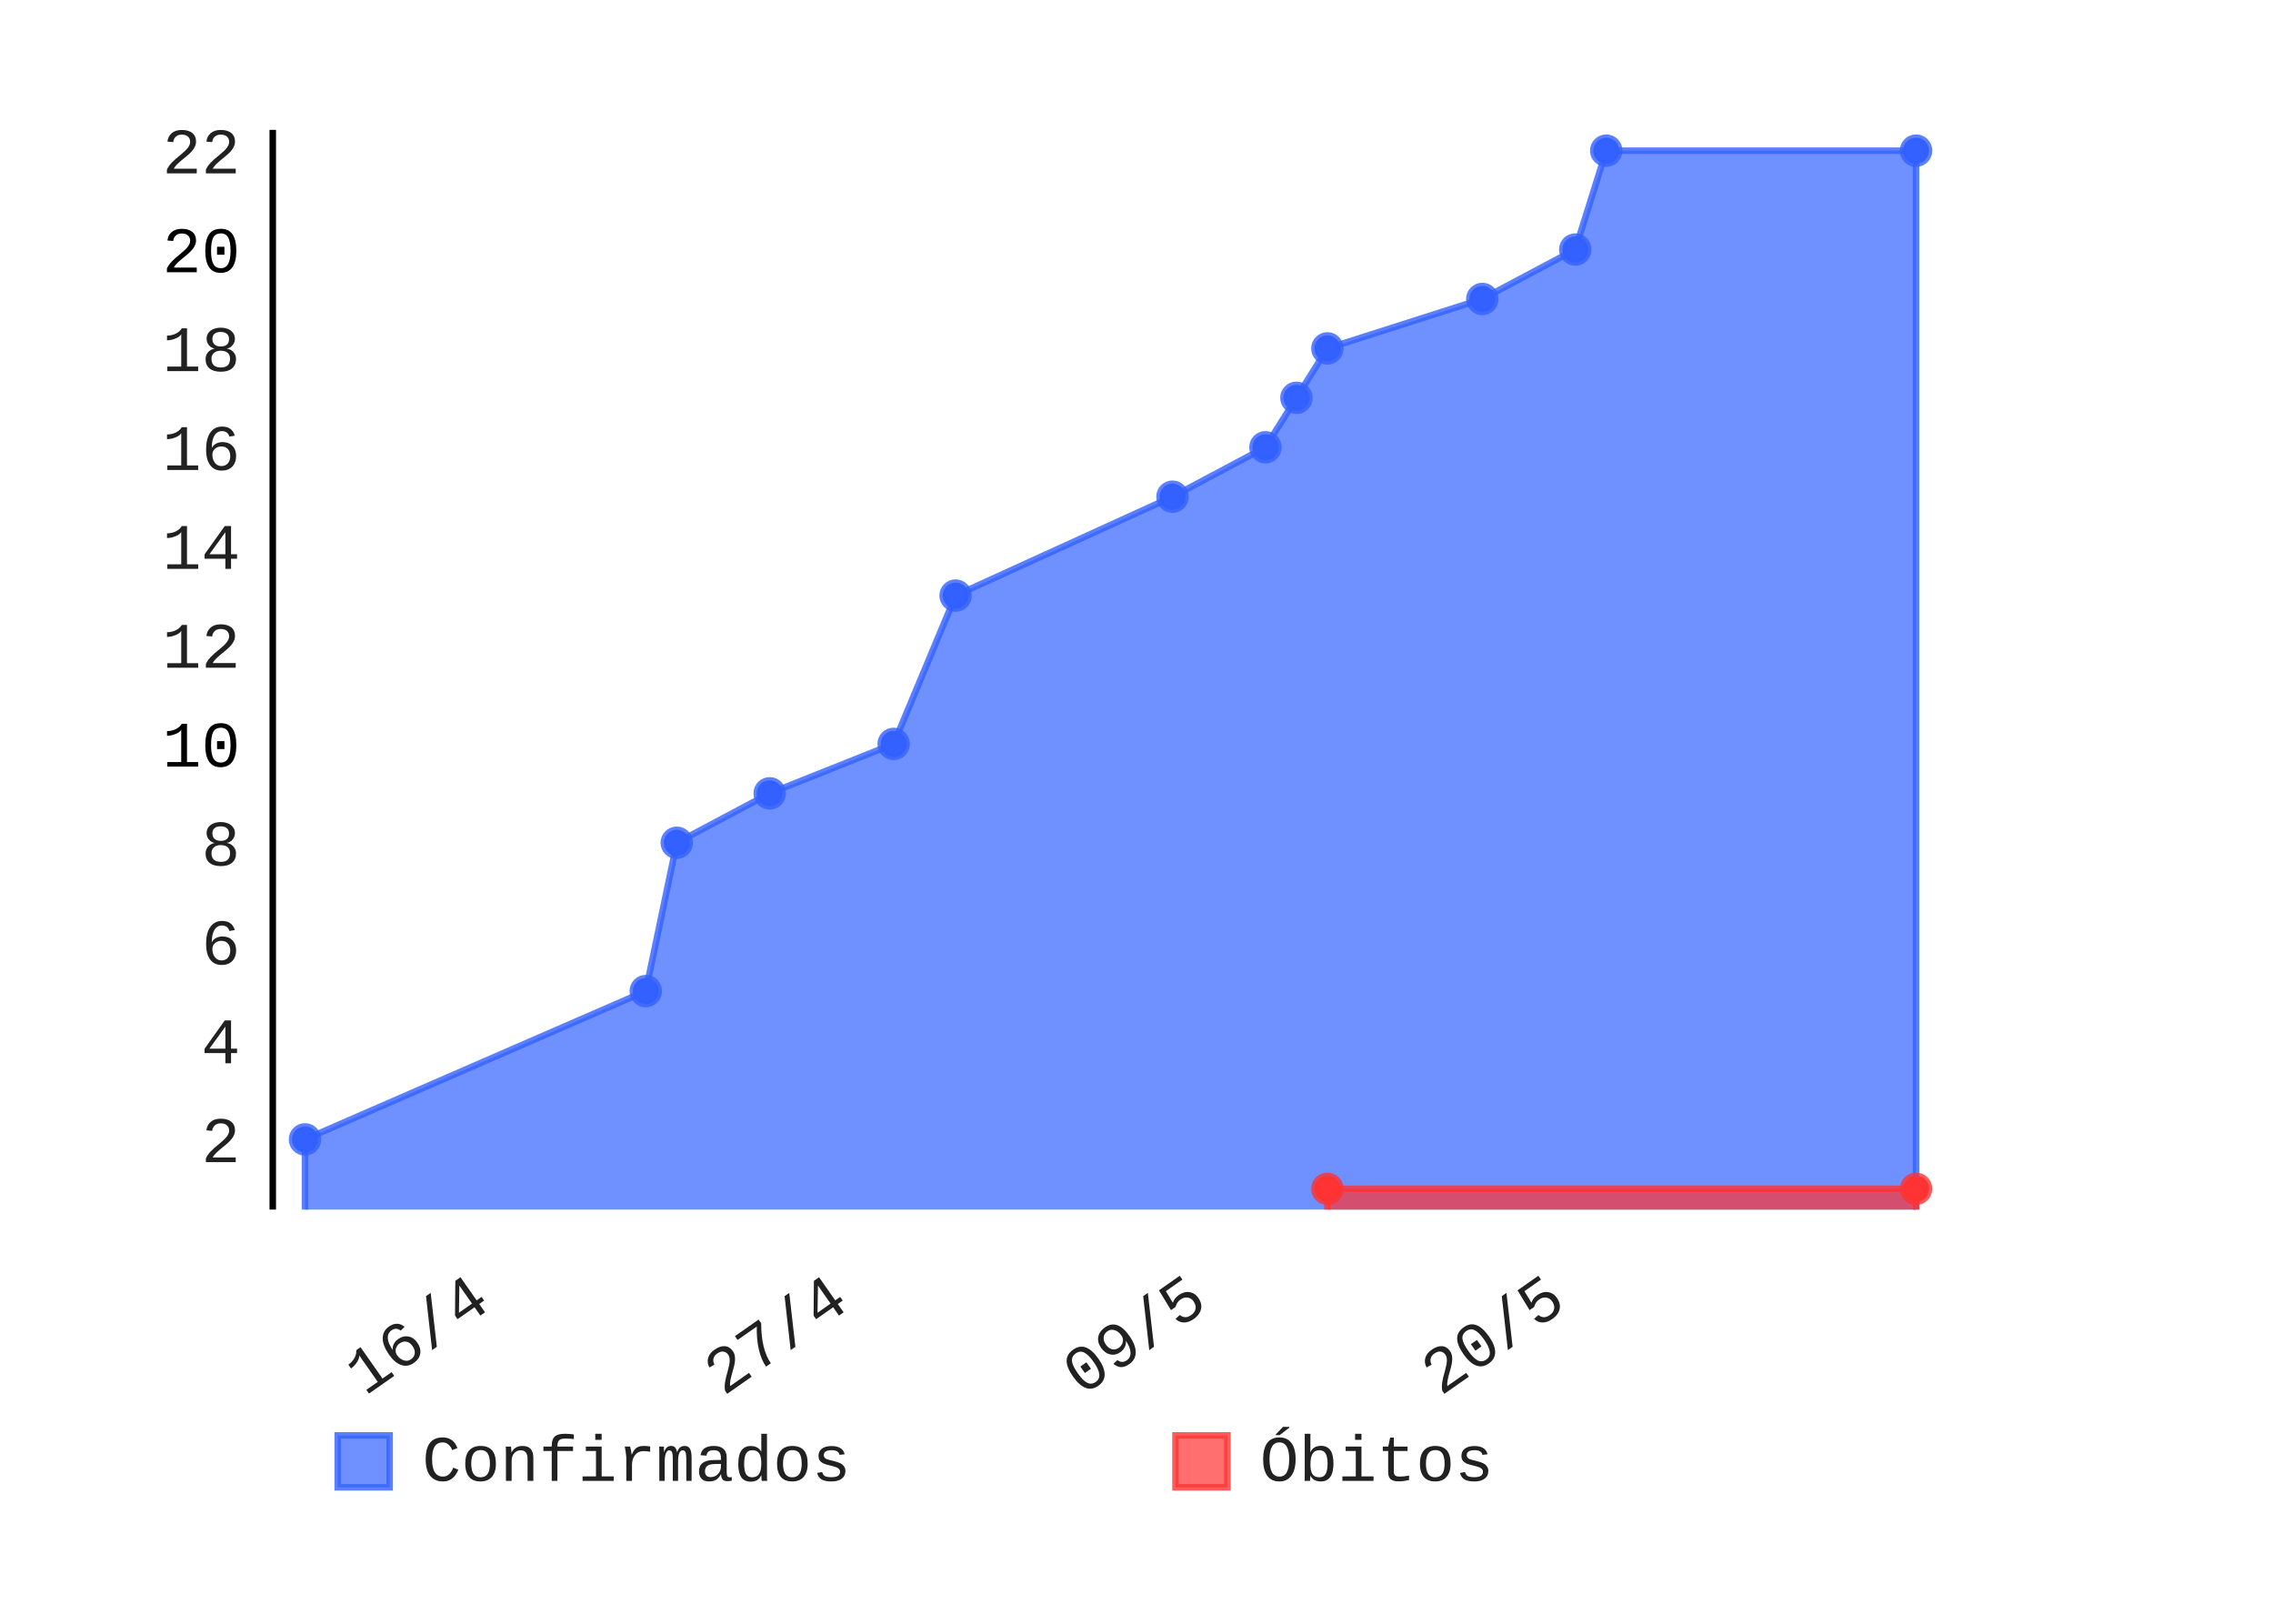
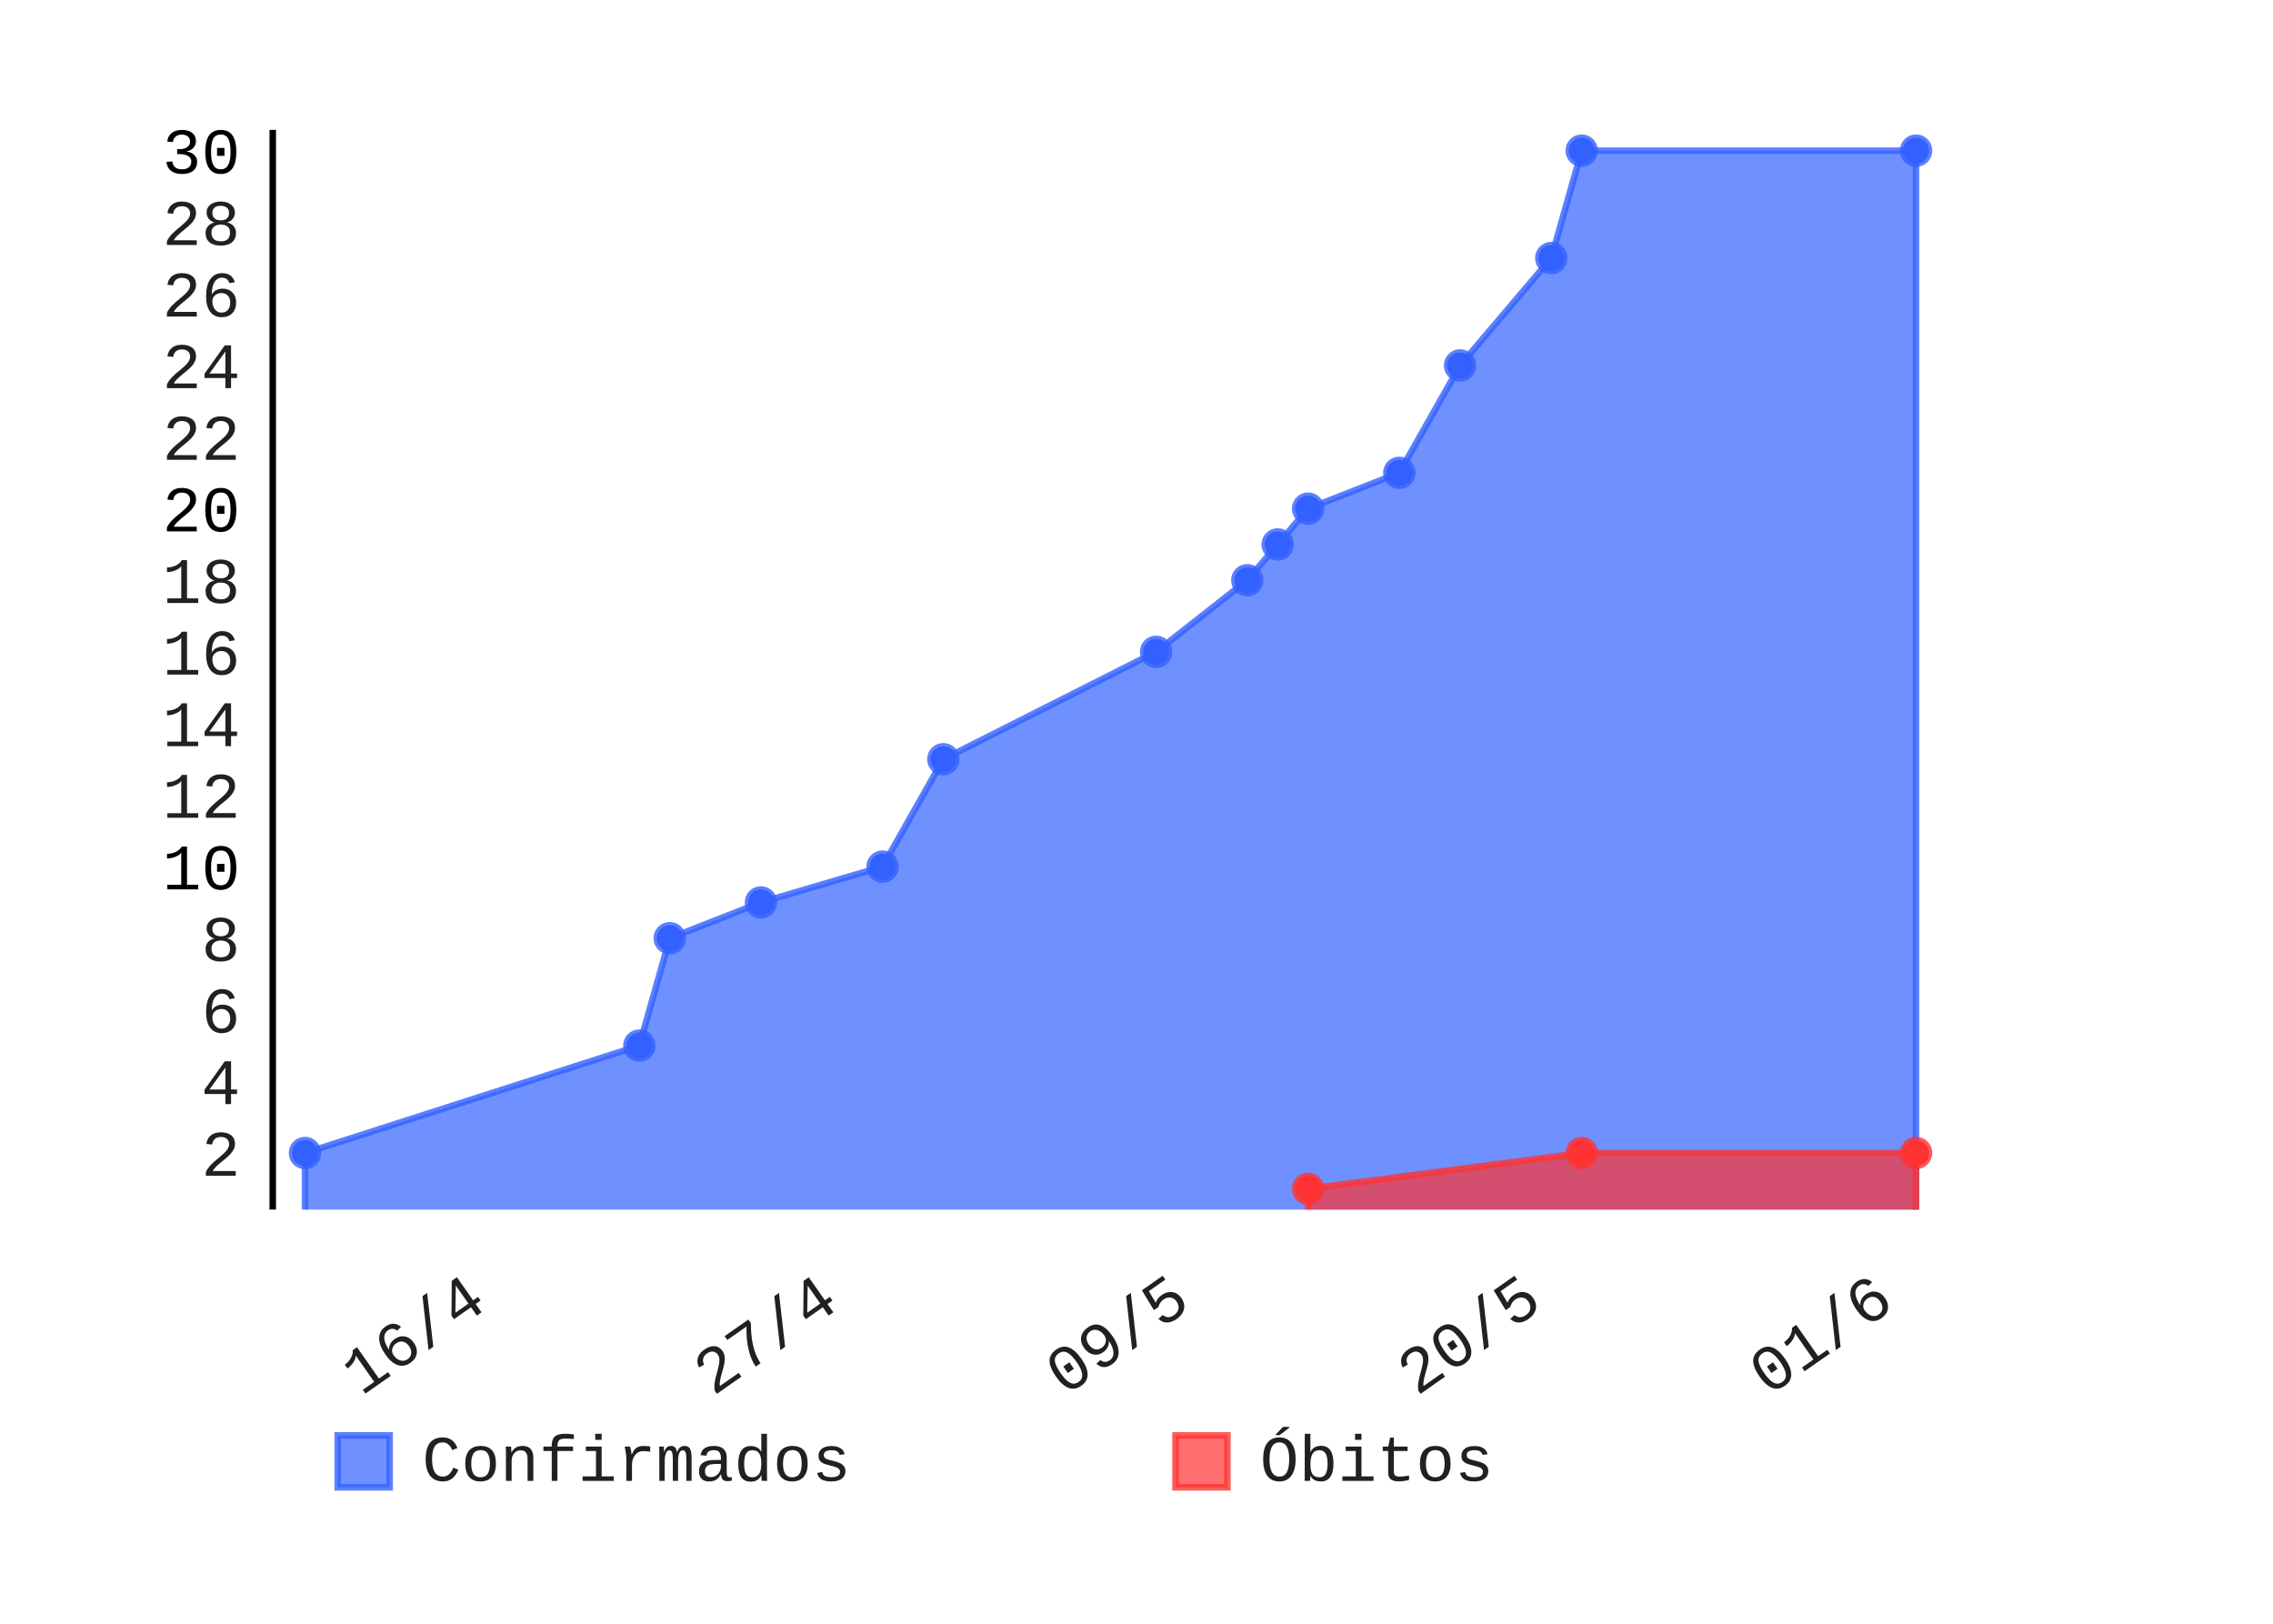
- <svg xmlns="http://www.w3.org/2000/svg" id="chart-17948a06-4cc5-49ef-8cd7-ec03e01a2269" class="pygal-chart" viewBox="0 0 350 250" width="350" height="250">
+ <svg xmlns="http://www.w3.org/2000/svg" id="chart-da9a3a87-b568-4b26-ba3c-e5095f222d41" class="pygal-chart" viewBox="0 0 350 250" width="350" height="250">
  <defs>
-     <style type="text/css">#chart-17948a06-4cc5-49ef-8cd7-ec03e01a2269{-webkit-user-select:none;-webkit-font-smoothing:antialiased;font-family:Consolas,"Liberation Mono",Menlo,Courier,monospace}#chart-17948a06-4cc5-49ef-8cd7-ec03e01a2269 .title{font-family:Consolas,"Liberation Mono",Menlo,Courier,monospace;font-size:8px}#chart-17948a06-4cc5-49ef-8cd7-ec03e01a2269 .legends .legend text{font-family:Consolas,"Liberation Mono",Menlo,Courier,monospace;font-size:10px}#chart-17948a06-4cc5-49ef-8cd7-ec03e01a2269 .axis text{font-family:Consolas,"Liberation Mono",Menlo,Courier,monospace;font-size:10px}#chart-17948a06-4cc5-49ef-8cd7-ec03e01a2269 .axis text.major{font-family:Consolas,"Liberation Mono",Menlo,Courier,monospace;font-size:10px}#chart-17948a06-4cc5-49ef-8cd7-ec03e01a2269 .text-overlay text.value{font-family:Consolas,"Liberation Mono",Menlo,Courier,monospace;font-size:16px}#chart-17948a06-4cc5-49ef-8cd7-ec03e01a2269 .text-overlay text.label{font-family:Consolas,"Liberation Mono",Menlo,Courier,monospace;font-size:10px}#chart-17948a06-4cc5-49ef-8cd7-ec03e01a2269 .tooltip{font-family:Consolas,"Liberation Mono",Menlo,Courier,monospace;font-size:12px}#chart-17948a06-4cc5-49ef-8cd7-ec03e01a2269 text.no_data{font-family:Consolas,"Liberation Mono",Menlo,Courier,monospace;font-size:64px}
- #chart-17948a06-4cc5-49ef-8cd7-ec03e01a2269{background-color:transparent}#chart-17948a06-4cc5-49ef-8cd7-ec03e01a2269 path,#chart-17948a06-4cc5-49ef-8cd7-ec03e01a2269 line,#chart-17948a06-4cc5-49ef-8cd7-ec03e01a2269 rect,#chart-17948a06-4cc5-49ef-8cd7-ec03e01a2269 circle{-webkit-transition:150ms;-moz-transition:150ms;transition:150ms}#chart-17948a06-4cc5-49ef-8cd7-ec03e01a2269 .graph &gt; .background{fill:transparent}#chart-17948a06-4cc5-49ef-8cd7-ec03e01a2269 .plot &gt; .background{fill:rgba(255,255,255,1)}#chart-17948a06-4cc5-49ef-8cd7-ec03e01a2269 .graph{fill:rgba(0,0,0,.87)}#chart-17948a06-4cc5-49ef-8cd7-ec03e01a2269 text.no_data{fill:rgba(0,0,0,1)}#chart-17948a06-4cc5-49ef-8cd7-ec03e01a2269 .title{fill:rgba(0,0,0,1)}#chart-17948a06-4cc5-49ef-8cd7-ec03e01a2269 .legends .legend text{fill:rgba(0,0,0,.87)}#chart-17948a06-4cc5-49ef-8cd7-ec03e01a2269 .legends .legend:hover text{fill:rgba(0,0,0,1)}#chart-17948a06-4cc5-49ef-8cd7-ec03e01a2269 .axis .line{stroke:rgba(0,0,0,1)}#chart-17948a06-4cc5-49ef-8cd7-ec03e01a2269 .axis .guide.line{stroke:rgba(0,0,0,.54)}#chart-17948a06-4cc5-49ef-8cd7-ec03e01a2269 .axis .major.line{stroke:rgba(0,0,0,.87)}#chart-17948a06-4cc5-49ef-8cd7-ec03e01a2269 .axis text.major{fill:rgba(0,0,0,1)}#chart-17948a06-4cc5-49ef-8cd7-ec03e01a2269 .axis.y .guides:hover .guide.line,#chart-17948a06-4cc5-49ef-8cd7-ec03e01a2269 .line-graph .axis.x .guides:hover .guide.line,#chart-17948a06-4cc5-49ef-8cd7-ec03e01a2269 .stackedline-graph .axis.x .guides:hover .guide.line,#chart-17948a06-4cc5-49ef-8cd7-ec03e01a2269 .xy-graph .axis.x .guides:hover .guide.line{stroke:rgba(0,0,0,1)}#chart-17948a06-4cc5-49ef-8cd7-ec03e01a2269 .axis .guides:hover text{fill:rgba(0,0,0,1)}#chart-17948a06-4cc5-49ef-8cd7-ec03e01a2269 .reactive{fill-opacity:.7;stroke-opacity:.8}#chart-17948a06-4cc5-49ef-8cd7-ec03e01a2269 .ci{stroke:rgba(0,0,0,.87)}#chart-17948a06-4cc5-49ef-8cd7-ec03e01a2269 .reactive.active,#chart-17948a06-4cc5-49ef-8cd7-ec03e01a2269 .active .reactive{fill-opacity:.8;stroke-opacity:.9;stroke-width:4}#chart-17948a06-4cc5-49ef-8cd7-ec03e01a2269 .ci .reactive.active{stroke-width:1.5}#chart-17948a06-4cc5-49ef-8cd7-ec03e01a2269 .series text{fill:rgba(0,0,0,1)}#chart-17948a06-4cc5-49ef-8cd7-ec03e01a2269 .tooltip rect{fill:rgba(255,255,255,1);stroke:rgba(0,0,0,1);-webkit-transition:opacity 150ms;-moz-transition:opacity 150ms;transition:opacity 150ms}#chart-17948a06-4cc5-49ef-8cd7-ec03e01a2269 .tooltip .label{fill:rgba(0,0,0,.87)}#chart-17948a06-4cc5-49ef-8cd7-ec03e01a2269 .tooltip .label{fill:rgba(0,0,0,.87)}#chart-17948a06-4cc5-49ef-8cd7-ec03e01a2269 .tooltip .legend{font-size:.8em;fill:rgba(0,0,0,.54)}#chart-17948a06-4cc5-49ef-8cd7-ec03e01a2269 .tooltip .x_label{font-size:.6em;fill:rgba(0,0,0,1)}#chart-17948a06-4cc5-49ef-8cd7-ec03e01a2269 .tooltip .xlink{font-size:.5em;text-decoration:underline}#chart-17948a06-4cc5-49ef-8cd7-ec03e01a2269 .tooltip .value{font-size:1.5em}#chart-17948a06-4cc5-49ef-8cd7-ec03e01a2269 .bound{font-size:.5em}#chart-17948a06-4cc5-49ef-8cd7-ec03e01a2269 .max-value{font-size:.75em;fill:rgba(0,0,0,.54)}#chart-17948a06-4cc5-49ef-8cd7-ec03e01a2269 .map-element{fill:rgba(255,255,255,1);stroke:rgba(0,0,0,.54) !important}#chart-17948a06-4cc5-49ef-8cd7-ec03e01a2269 .map-element .reactive{fill-opacity:inherit;stroke-opacity:inherit}#chart-17948a06-4cc5-49ef-8cd7-ec03e01a2269 .color-0,#chart-17948a06-4cc5-49ef-8cd7-ec03e01a2269 .color-0 a:visited{stroke:#3361FF;fill:#3361FF}#chart-17948a06-4cc5-49ef-8cd7-ec03e01a2269 .color-1,#chart-17948a06-4cc5-49ef-8cd7-ec03e01a2269 .color-1 a:visited{stroke:#FF3333;fill:#FF3333}#chart-17948a06-4cc5-49ef-8cd7-ec03e01a2269 .text-overlay .color-0 text{fill:black}#chart-17948a06-4cc5-49ef-8cd7-ec03e01a2269 .text-overlay .color-1 text{fill:black}
- #chart-17948a06-4cc5-49ef-8cd7-ec03e01a2269 text.no_data{text-anchor:middle}#chart-17948a06-4cc5-49ef-8cd7-ec03e01a2269 .guide.line{fill:none}#chart-17948a06-4cc5-49ef-8cd7-ec03e01a2269 .centered{text-anchor:middle}#chart-17948a06-4cc5-49ef-8cd7-ec03e01a2269 .title{text-anchor:middle}#chart-17948a06-4cc5-49ef-8cd7-ec03e01a2269 .legends .legend text{fill-opacity:1}#chart-17948a06-4cc5-49ef-8cd7-ec03e01a2269 .axis.x text{text-anchor:middle}#chart-17948a06-4cc5-49ef-8cd7-ec03e01a2269 .axis.x:not(.web) text[transform]{text-anchor:start}#chart-17948a06-4cc5-49ef-8cd7-ec03e01a2269 .axis.x:not(.web) text[transform].backwards{text-anchor:end}#chart-17948a06-4cc5-49ef-8cd7-ec03e01a2269 .axis.y text{text-anchor:end}#chart-17948a06-4cc5-49ef-8cd7-ec03e01a2269 .axis.y text[transform].backwards{text-anchor:start}#chart-17948a06-4cc5-49ef-8cd7-ec03e01a2269 .axis.y2 text{text-anchor:start}#chart-17948a06-4cc5-49ef-8cd7-ec03e01a2269 .axis.y2 text[transform].backwards{text-anchor:end}#chart-17948a06-4cc5-49ef-8cd7-ec03e01a2269 .axis .guide.line{stroke-dasharray:4,4}#chart-17948a06-4cc5-49ef-8cd7-ec03e01a2269 .axis .major.guide.line{stroke-dasharray:6,6}#chart-17948a06-4cc5-49ef-8cd7-ec03e01a2269 .horizontal .axis.y .guide.line,#chart-17948a06-4cc5-49ef-8cd7-ec03e01a2269 .horizontal .axis.y2 .guide.line,#chart-17948a06-4cc5-49ef-8cd7-ec03e01a2269 .vertical .axis.x .guide.line{opacity:0}#chart-17948a06-4cc5-49ef-8cd7-ec03e01a2269 .horizontal .axis.always_show .guide.line,#chart-17948a06-4cc5-49ef-8cd7-ec03e01a2269 .vertical .axis.always_show .guide.line{opacity:1 !important}#chart-17948a06-4cc5-49ef-8cd7-ec03e01a2269 .axis.y .guides:hover .guide.line,#chart-17948a06-4cc5-49ef-8cd7-ec03e01a2269 .axis.y2 .guides:hover .guide.line,#chart-17948a06-4cc5-49ef-8cd7-ec03e01a2269 .axis.x .guides:hover .guide.line{opacity:1}#chart-17948a06-4cc5-49ef-8cd7-ec03e01a2269 .axis .guides:hover text{opacity:1}#chart-17948a06-4cc5-49ef-8cd7-ec03e01a2269 .nofill{fill:none}#chart-17948a06-4cc5-49ef-8cd7-ec03e01a2269 .subtle-fill{fill-opacity:.2}#chart-17948a06-4cc5-49ef-8cd7-ec03e01a2269 .dot{stroke-width:1px;fill-opacity:1}#chart-17948a06-4cc5-49ef-8cd7-ec03e01a2269 .dot.active{stroke-width:5px}#chart-17948a06-4cc5-49ef-8cd7-ec03e01a2269 .dot.negative{fill:transparent}#chart-17948a06-4cc5-49ef-8cd7-ec03e01a2269 text,#chart-17948a06-4cc5-49ef-8cd7-ec03e01a2269 tspan{stroke:none !important}#chart-17948a06-4cc5-49ef-8cd7-ec03e01a2269 .series text.active{opacity:1}#chart-17948a06-4cc5-49ef-8cd7-ec03e01a2269 .tooltip rect{fill-opacity:.95;stroke-width:.5}#chart-17948a06-4cc5-49ef-8cd7-ec03e01a2269 .tooltip text{fill-opacity:1}#chart-17948a06-4cc5-49ef-8cd7-ec03e01a2269 .showable{visibility:hidden}#chart-17948a06-4cc5-49ef-8cd7-ec03e01a2269 .showable.shown{visibility:visible}#chart-17948a06-4cc5-49ef-8cd7-ec03e01a2269 .gauge-background{fill:rgba(229,229,229,1);stroke:none}#chart-17948a06-4cc5-49ef-8cd7-ec03e01a2269 .bg-lines{stroke:transparent;stroke-width:2px}</style>
+     <style type="text/css">#chart-da9a3a87-b568-4b26-ba3c-e5095f222d41{-webkit-user-select:none;-webkit-font-smoothing:antialiased;font-family:Consolas,"Liberation Mono",Menlo,Courier,monospace}#chart-da9a3a87-b568-4b26-ba3c-e5095f222d41 .title{font-family:Consolas,"Liberation Mono",Menlo,Courier,monospace;font-size:8px}#chart-da9a3a87-b568-4b26-ba3c-e5095f222d41 .legends .legend text{font-family:Consolas,"Liberation Mono",Menlo,Courier,monospace;font-size:10px}#chart-da9a3a87-b568-4b26-ba3c-e5095f222d41 .axis text{font-family:Consolas,"Liberation Mono",Menlo,Courier,monospace;font-size:10px}#chart-da9a3a87-b568-4b26-ba3c-e5095f222d41 .axis text.major{font-family:Consolas,"Liberation Mono",Menlo,Courier,monospace;font-size:10px}#chart-da9a3a87-b568-4b26-ba3c-e5095f222d41 .text-overlay text.value{font-family:Consolas,"Liberation Mono",Menlo,Courier,monospace;font-size:16px}#chart-da9a3a87-b568-4b26-ba3c-e5095f222d41 .text-overlay text.label{font-family:Consolas,"Liberation Mono",Menlo,Courier,monospace;font-size:10px}#chart-da9a3a87-b568-4b26-ba3c-e5095f222d41 .tooltip{font-family:Consolas,"Liberation Mono",Menlo,Courier,monospace;font-size:12px}#chart-da9a3a87-b568-4b26-ba3c-e5095f222d41 text.no_data{font-family:Consolas,"Liberation Mono",Menlo,Courier,monospace;font-size:64px}
+ #chart-da9a3a87-b568-4b26-ba3c-e5095f222d41{background-color:transparent}#chart-da9a3a87-b568-4b26-ba3c-e5095f222d41 path,#chart-da9a3a87-b568-4b26-ba3c-e5095f222d41 line,#chart-da9a3a87-b568-4b26-ba3c-e5095f222d41 rect,#chart-da9a3a87-b568-4b26-ba3c-e5095f222d41 circle{-webkit-transition:150ms;-moz-transition:150ms;transition:150ms}#chart-da9a3a87-b568-4b26-ba3c-e5095f222d41 .graph &gt; .background{fill:transparent}#chart-da9a3a87-b568-4b26-ba3c-e5095f222d41 .plot &gt; .background{fill:rgba(255,255,255,1)}#chart-da9a3a87-b568-4b26-ba3c-e5095f222d41 .graph{fill:rgba(0,0,0,.87)}#chart-da9a3a87-b568-4b26-ba3c-e5095f222d41 text.no_data{fill:rgba(0,0,0,1)}#chart-da9a3a87-b568-4b26-ba3c-e5095f222d41 .title{fill:rgba(0,0,0,1)}#chart-da9a3a87-b568-4b26-ba3c-e5095f222d41 .legends .legend text{fill:rgba(0,0,0,.87)}#chart-da9a3a87-b568-4b26-ba3c-e5095f222d41 .legends .legend:hover text{fill:rgba(0,0,0,1)}#chart-da9a3a87-b568-4b26-ba3c-e5095f222d41 .axis .line{stroke:rgba(0,0,0,1)}#chart-da9a3a87-b568-4b26-ba3c-e5095f222d41 .axis .guide.line{stroke:rgba(0,0,0,.54)}#chart-da9a3a87-b568-4b26-ba3c-e5095f222d41 .axis .major.line{stroke:rgba(0,0,0,.87)}#chart-da9a3a87-b568-4b26-ba3c-e5095f222d41 .axis text.major{fill:rgba(0,0,0,1)}#chart-da9a3a87-b568-4b26-ba3c-e5095f222d41 .axis.y .guides:hover .guide.line,#chart-da9a3a87-b568-4b26-ba3c-e5095f222d41 .line-graph .axis.x .guides:hover .guide.line,#chart-da9a3a87-b568-4b26-ba3c-e5095f222d41 .stackedline-graph .axis.x .guides:hover .guide.line,#chart-da9a3a87-b568-4b26-ba3c-e5095f222d41 .xy-graph .axis.x .guides:hover .guide.line{stroke:rgba(0,0,0,1)}#chart-da9a3a87-b568-4b26-ba3c-e5095f222d41 .axis .guides:hover text{fill:rgba(0,0,0,1)}#chart-da9a3a87-b568-4b26-ba3c-e5095f222d41 .reactive{fill-opacity:.7;stroke-opacity:.8}#chart-da9a3a87-b568-4b26-ba3c-e5095f222d41 .ci{stroke:rgba(0,0,0,.87)}#chart-da9a3a87-b568-4b26-ba3c-e5095f222d41 .reactive.active,#chart-da9a3a87-b568-4b26-ba3c-e5095f222d41 .active .reactive{fill-opacity:.8;stroke-opacity:.9;stroke-width:4}#chart-da9a3a87-b568-4b26-ba3c-e5095f222d41 .ci .reactive.active{stroke-width:1.5}#chart-da9a3a87-b568-4b26-ba3c-e5095f222d41 .series text{fill:rgba(0,0,0,1)}#chart-da9a3a87-b568-4b26-ba3c-e5095f222d41 .tooltip rect{fill:rgba(255,255,255,1);stroke:rgba(0,0,0,1);-webkit-transition:opacity 150ms;-moz-transition:opacity 150ms;transition:opacity 150ms}#chart-da9a3a87-b568-4b26-ba3c-e5095f222d41 .tooltip .label{fill:rgba(0,0,0,.87)}#chart-da9a3a87-b568-4b26-ba3c-e5095f222d41 .tooltip .label{fill:rgba(0,0,0,.87)}#chart-da9a3a87-b568-4b26-ba3c-e5095f222d41 .tooltip .legend{font-size:.8em;fill:rgba(0,0,0,.54)}#chart-da9a3a87-b568-4b26-ba3c-e5095f222d41 .tooltip .x_label{font-size:.6em;fill:rgba(0,0,0,1)}#chart-da9a3a87-b568-4b26-ba3c-e5095f222d41 .tooltip .xlink{font-size:.5em;text-decoration:underline}#chart-da9a3a87-b568-4b26-ba3c-e5095f222d41 .tooltip .value{font-size:1.5em}#chart-da9a3a87-b568-4b26-ba3c-e5095f222d41 .bound{font-size:.5em}#chart-da9a3a87-b568-4b26-ba3c-e5095f222d41 .max-value{font-size:.75em;fill:rgba(0,0,0,.54)}#chart-da9a3a87-b568-4b26-ba3c-e5095f222d41 .map-element{fill:rgba(255,255,255,1);stroke:rgba(0,0,0,.54) !important}#chart-da9a3a87-b568-4b26-ba3c-e5095f222d41 .map-element .reactive{fill-opacity:inherit;stroke-opacity:inherit}#chart-da9a3a87-b568-4b26-ba3c-e5095f222d41 .color-0,#chart-da9a3a87-b568-4b26-ba3c-e5095f222d41 .color-0 a:visited{stroke:#3361FF;fill:#3361FF}#chart-da9a3a87-b568-4b26-ba3c-e5095f222d41 .color-1,#chart-da9a3a87-b568-4b26-ba3c-e5095f222d41 .color-1 a:visited{stroke:#FF3333;fill:#FF3333}#chart-da9a3a87-b568-4b26-ba3c-e5095f222d41 .text-overlay .color-0 text{fill:black}#chart-da9a3a87-b568-4b26-ba3c-e5095f222d41 .text-overlay .color-1 text{fill:black}
+ #chart-da9a3a87-b568-4b26-ba3c-e5095f222d41 text.no_data{text-anchor:middle}#chart-da9a3a87-b568-4b26-ba3c-e5095f222d41 .guide.line{fill:none}#chart-da9a3a87-b568-4b26-ba3c-e5095f222d41 .centered{text-anchor:middle}#chart-da9a3a87-b568-4b26-ba3c-e5095f222d41 .title{text-anchor:middle}#chart-da9a3a87-b568-4b26-ba3c-e5095f222d41 .legends .legend text{fill-opacity:1}#chart-da9a3a87-b568-4b26-ba3c-e5095f222d41 .axis.x text{text-anchor:middle}#chart-da9a3a87-b568-4b26-ba3c-e5095f222d41 .axis.x:not(.web) text[transform]{text-anchor:start}#chart-da9a3a87-b568-4b26-ba3c-e5095f222d41 .axis.x:not(.web) text[transform].backwards{text-anchor:end}#chart-da9a3a87-b568-4b26-ba3c-e5095f222d41 .axis.y text{text-anchor:end}#chart-da9a3a87-b568-4b26-ba3c-e5095f222d41 .axis.y text[transform].backwards{text-anchor:start}#chart-da9a3a87-b568-4b26-ba3c-e5095f222d41 .axis.y2 text{text-anchor:start}#chart-da9a3a87-b568-4b26-ba3c-e5095f222d41 .axis.y2 text[transform].backwards{text-anchor:end}#chart-da9a3a87-b568-4b26-ba3c-e5095f222d41 .axis .guide.line{stroke-dasharray:4,4}#chart-da9a3a87-b568-4b26-ba3c-e5095f222d41 .axis .major.guide.line{stroke-dasharray:6,6}#chart-da9a3a87-b568-4b26-ba3c-e5095f222d41 .horizontal .axis.y .guide.line,#chart-da9a3a87-b568-4b26-ba3c-e5095f222d41 .horizontal .axis.y2 .guide.line,#chart-da9a3a87-b568-4b26-ba3c-e5095f222d41 .vertical .axis.x .guide.line{opacity:0}#chart-da9a3a87-b568-4b26-ba3c-e5095f222d41 .horizontal .axis.always_show .guide.line,#chart-da9a3a87-b568-4b26-ba3c-e5095f222d41 .vertical .axis.always_show .guide.line{opacity:1 !important}#chart-da9a3a87-b568-4b26-ba3c-e5095f222d41 .axis.y .guides:hover .guide.line,#chart-da9a3a87-b568-4b26-ba3c-e5095f222d41 .axis.y2 .guides:hover .guide.line,#chart-da9a3a87-b568-4b26-ba3c-e5095f222d41 .axis.x .guides:hover .guide.line{opacity:1}#chart-da9a3a87-b568-4b26-ba3c-e5095f222d41 .axis .guides:hover text{opacity:1}#chart-da9a3a87-b568-4b26-ba3c-e5095f222d41 .nofill{fill:none}#chart-da9a3a87-b568-4b26-ba3c-e5095f222d41 .subtle-fill{fill-opacity:.2}#chart-da9a3a87-b568-4b26-ba3c-e5095f222d41 .dot{stroke-width:1px;fill-opacity:1}#chart-da9a3a87-b568-4b26-ba3c-e5095f222d41 .dot.active{stroke-width:5px}#chart-da9a3a87-b568-4b26-ba3c-e5095f222d41 .dot.negative{fill:transparent}#chart-da9a3a87-b568-4b26-ba3c-e5095f222d41 text,#chart-da9a3a87-b568-4b26-ba3c-e5095f222d41 tspan{stroke:none !important}#chart-da9a3a87-b568-4b26-ba3c-e5095f222d41 .series text.active{opacity:1}#chart-da9a3a87-b568-4b26-ba3c-e5095f222d41 .tooltip rect{fill-opacity:.95;stroke-width:.5}#chart-da9a3a87-b568-4b26-ba3c-e5095f222d41 .tooltip text{fill-opacity:1}#chart-da9a3a87-b568-4b26-ba3c-e5095f222d41 .showable{visibility:hidden}#chart-da9a3a87-b568-4b26-ba3c-e5095f222d41 .showable.shown{visibility:visible}#chart-da9a3a87-b568-4b26-ba3c-e5095f222d41 .gauge-background{fill:rgba(229,229,229,1);stroke:none}#chart-da9a3a87-b568-4b26-ba3c-e5095f222d41 .bg-lines{stroke:transparent;stroke-width:2px}</style>
  </defs>
  <g class="graph datetimeline-graph vertical">
    <rect x="0" y="0" width="350" height="250" class="background" />
    <g transform="translate(42, 20)" class="plot">
      <rect x="0" y="0" width="258.0" height="166.234" class="background" />
      <g class="axis y">
        <g class="guides">
-           <text x="-5" y="158.926" class="">2</text>
+           <text x="-5" y="161.026" class="">2</text>
        </g>
        <g class="guides">
-           <text x="-5" y="143.703" class="">4</text>
+           <text x="-5" y="150.002" class="">4</text>
        </g>
        <g class="guides">
-           <text x="-5" y="128.48" class="">6</text>
+           <text x="-5" y="138.979" class="">6</text>
        </g>
        <g class="guides">
-           <text x="-5" y="113.257" class="">8</text>
+           <text x="-5" y="127.955" class="">8</text>
        </g>
        <g class="guides">
-           <text x="-5" y="98.034" class="major">10</text>
+           <text x="-5" y="116.932" class="major">10</text>
        </g>
        <g class="guides">
-           <text x="-5" y="82.811" class="">12</text>
+           <text x="-5" y="105.908" class="">12</text>
        </g>
        <g class="guides">
-           <text x="-5" y="67.588" class="">14</text>
+           <text x="-5" y="94.885" class="">14</text>
        </g>
        <g class="guides">
-           <text x="-5" y="52.366" class="">16</text>
+           <text x="-5" y="83.861" class="">16</text>
        </g>
        <g class="guides">
-           <text x="-5" y="37.143" class="">18</text>
+           <text x="-5" y="72.838" class="">18</text>
        </g>
        <g class="guides">
-           <text x="-5" y="21.92" class="major">20</text>
+           <text x="-5" y="61.814" class="major">20</text>
        </g>
        <g class="guides">
-           <text x="-5" y="6.697" class="">22</text>
+           <text x="-5" y="50.791" class="">22</text>
+         </g>
+         <g class="guides">
+           <text x="-5" y="39.767" class="">24</text>
+         </g>
+         <g class="guides">
+           <text x="-5" y="28.744" class="">26</text>
+         </g>
+         <g class="guides">
+           <text x="-5" y="17.72" class="">28</text>
+         </g>
+         <g class="guides">
+           <text x="-5" y="6.697" class="major">30</text>
        </g>
      </g>
      <g class="axis x">
        <path d="M0 0 v166.234" class="line" />
        <g class="guides">
-           <path d="M33.851 0 v166.234" class="guide line" />
-           <text x="33.851" y="181.234" class="backwards" transform="rotate(325 33.85084 181.2342)">16/4</text>
+           <path d="M33.306 0 v166.234" class="guide line" />
+           <text x="33.306" y="181.234" class="backwards" transform="rotate(325 33.30576 181.2342)">16/4</text>
        </g>
        <g class="guides">
-           <path d="M89.067 0 v166.234" class="guide line" />
-           <text x="89.067" y="181.234" class="backwards" transform="rotate(325 89.06739 181.2342)">27/4</text>
+           <path d="M87.48 0 v166.234" class="guide line" />
+           <text x="87.48" y="181.234" class="backwards" transform="rotate(325 87.48049 181.2342)">27/4</text>
        </g>
        <g class="guides">
-           <path d="M144.284 0 v166.234" class="guide line" />
-           <text x="144.284" y="181.234" class="backwards" transform="rotate(325 144.2839 181.2342)">09/5</text>
+           <path d="M141.655 0 v166.234" class="guide line" />
+           <text x="141.655" y="181.234" class="backwards" transform="rotate(325 141.6552 181.2342)">09/5</text>
        </g>
        <g class="guides">
-           <path d="M199.5 0 v166.234" class="guide line" />
-           <text x="199.5" y="181.234" class="backwards" transform="rotate(325 199.5005 181.2342)">20/5</text>
+           <path d="M195.83 0 v166.234" class="guide line" />
+           <text x="195.83" y="181.234" class="backwards" transform="rotate(325 195.8299 181.2342)">20/5</text>
+         </g>
+         <g class="guides">
+           <path d="M250.005 0 v166.234" class="guide line" />
+           <text x="250.005" y="181.234" class="backwards" transform="rotate(325 250.0047 181.2342)">01/6</text>
        </g>
      </g>
      <g class="series serie-0 color-0">
-         <path d="M4.962 166.234 L4.962 155.426 57.439 132.592 62.21 109.757 76.522 102.146 95.605 94.534 105.146 71.7 138.541 56.477 152.854 48.866 157.624 41.254 162.395 33.643 186.249 26.031 200.561 18.42 205.331 3.197 253.038 3.197 253.038 166.234" class="line reactive" />
+         <path d="M4.962 166.234 L4.962 157.526 56.449 140.99 61.13 124.455 75.172 118.943 93.895 113.432 103.256 96.896 136.021 80.361 150.063 69.338 154.744 63.826 159.425 58.314 173.467 52.802 182.828 36.267 196.87 19.732 201.551 3.197 253.038 3.197 253.038 166.234" class="line reactive" />
      </g>
      <g class="series serie-1 color-1">
-         <path d="M162.395 166.234 L162.395 163.037 253.038 163.037 253.038 166.234" class="line reactive" />
+         <path d="M159.425 166.234 L159.425 163.037 201.551 157.526 253.038 157.526 253.038 166.234" class="line reactive" />
      </g>
    </g>
    <g class="titles" />
    <g transform="translate(42, 20)" class="plot overlay">
      <g class="series serie-0 color-0">
        <g class="dots">
-           <circle cx="4.962" cy="155.426" r="2" class="dot reactive tooltip-trigger" />
+           <circle cx="4.962" cy="157.526" r="2" class="dot reactive tooltip-trigger" />
        </g>
        <g class="dots">
-           <circle cx="57.439" cy="132.592" r="2" class="dot reactive tooltip-trigger" />
+           <circle cx="56.449" cy="140.99" r="2" class="dot reactive tooltip-trigger" />
        </g>
        <g class="dots">
-           <circle cx="62.21" cy="109.757" r="2" class="dot reactive tooltip-trigger" />
+           <circle cx="61.13" cy="124.455" r="2" class="dot reactive tooltip-trigger" />
        </g>
        <g class="dots">
-           <circle cx="76.522" cy="102.146" r="2" class="dot reactive tooltip-trigger" />
+           <circle cx="75.172" cy="118.943" r="2" class="dot reactive tooltip-trigger" />
        </g>
        <g class="dots">
-           <circle cx="95.605" cy="94.534" r="2" class="dot reactive tooltip-trigger" />
+           <circle cx="93.895" cy="113.432" r="2" class="dot reactive tooltip-trigger" />
        </g>
        <g class="dots">
-           <circle cx="105.146" cy="71.7" r="2" class="dot reactive tooltip-trigger" />
+           <circle cx="103.256" cy="96.896" r="2" class="dot reactive tooltip-trigger" />
        </g>
        <g class="dots">
-           <circle cx="138.541" cy="56.477" r="2" class="dot reactive tooltip-trigger" />
+           <circle cx="136.021" cy="80.361" r="2" class="dot reactive tooltip-trigger" />
        </g>
        <g class="dots">
-           <circle cx="152.854" cy="48.866" r="2" class="dot reactive tooltip-trigger" />
+           <circle cx="150.063" cy="69.338" r="2" class="dot reactive tooltip-trigger" />
        </g>
        <g class="dots">
-           <circle cx="157.624" cy="41.254" r="2" class="dot reactive tooltip-trigger" />
+           <circle cx="154.744" cy="63.826" r="2" class="dot reactive tooltip-trigger" />
        </g>
        <g class="dots">
-           <circle cx="162.395" cy="33.643" r="2" class="dot reactive tooltip-trigger" />
+           <circle cx="159.425" cy="58.314" r="2" class="dot reactive tooltip-trigger" />
        </g>
        <g class="dots">
-           <circle cx="186.249" cy="26.031" r="2" class="dot reactive tooltip-trigger" />
+           <circle cx="173.467" cy="52.802" r="2" class="dot reactive tooltip-trigger" />
        </g>
        <g class="dots">
-           <circle cx="200.561" cy="18.42" r="2" class="dot reactive tooltip-trigger" />
+           <circle cx="182.828" cy="36.267" r="2" class="dot reactive tooltip-trigger" />
        </g>
        <g class="dots">
-           <circle cx="205.331" cy="3.197" r="2" class="dot reactive tooltip-trigger" />
+           <circle cx="196.87" cy="19.732" r="2" class="dot reactive tooltip-trigger" />
+         </g>
+         <g class="dots">
+           <circle cx="201.551" cy="3.197" r="2" class="dot reactive tooltip-trigger" />
        </g>
        <g class="dots">
          <circle cx="253.038" cy="3.197" r="2" class="dot reactive tooltip-trigger" />
        </g>
      </g>
      <g class="series serie-1 color-1">
        <g class="dots">
-           <circle cx="162.395" cy="163.037" r="2" class="dot reactive tooltip-trigger" />
+           <circle cx="159.425" cy="163.037" r="2" class="dot reactive tooltip-trigger" />
        </g>
        <g class="dots">
-           <circle cx="253.038" cy="163.037" r="2" class="dot reactive tooltip-trigger" />
+           <circle cx="201.551" cy="157.526" r="2" class="dot reactive tooltip-trigger" />
+         </g>
+         <g class="dots">
+           <circle cx="253.038" cy="157.526" r="2" class="dot reactive tooltip-trigger" />
        </g>
      </g>
    </g>
    <g transform="translate(42, 20)" class="plot text-overlay">
      <g class="series serie-0 color-0" />
      <g class="series serie-1 color-1" />
    </g>
    <g transform="translate(42, 20)" class="plot tooltip-overlay">
      <g transform="translate(0 0)" style="opacity: 0" class="tooltip">
        <rect rx="10" ry="10" width="0" height="0" class="tooltip-box" />
        <g class="text" />
      </g>
    </g>
    <g transform="translate(52, 220)" class="legends">
      <g id="activate-serie-0" class="legend reactive activate-serie">
        <rect x="0.0" y="1.0" width="8" height="8" class="color-0 reactive" />
        <text x="13.0" y="8.0">Confirmados</text>
      </g>
      <g id="activate-serie-1" class="legend reactive activate-serie">
        <rect x="129.0" y="1.0" width="8" height="8" class="color-1 reactive" />
        <text x="142.0" y="8.0">Óbitos</text>
      </g>
    </g>
  </g>
</svg>
